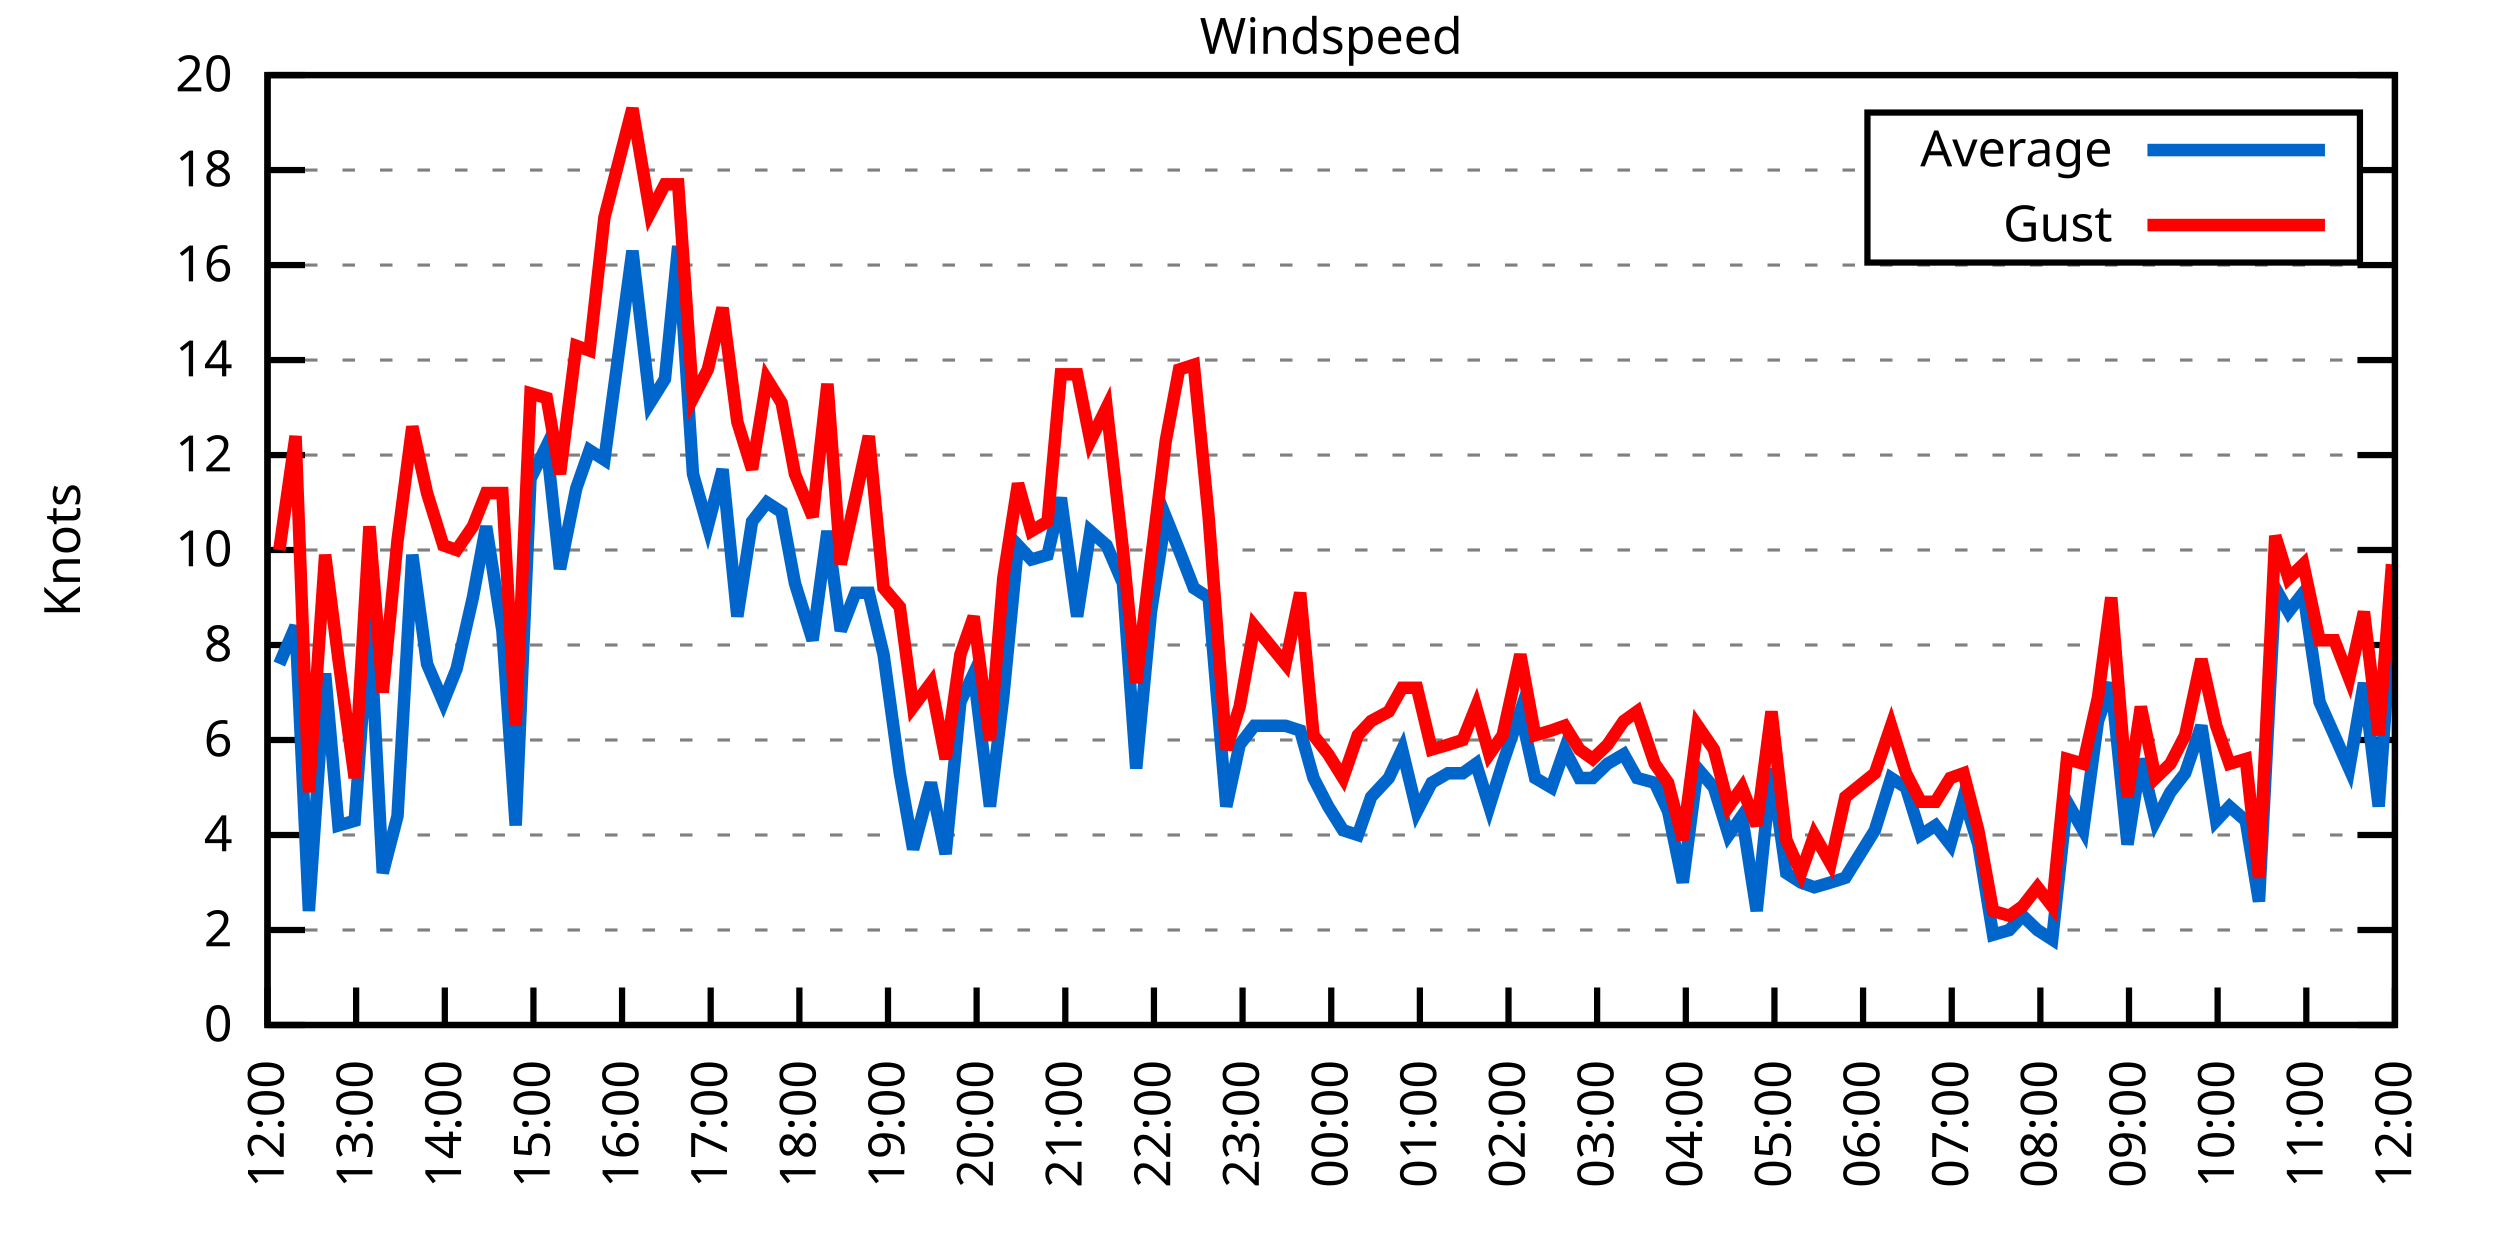
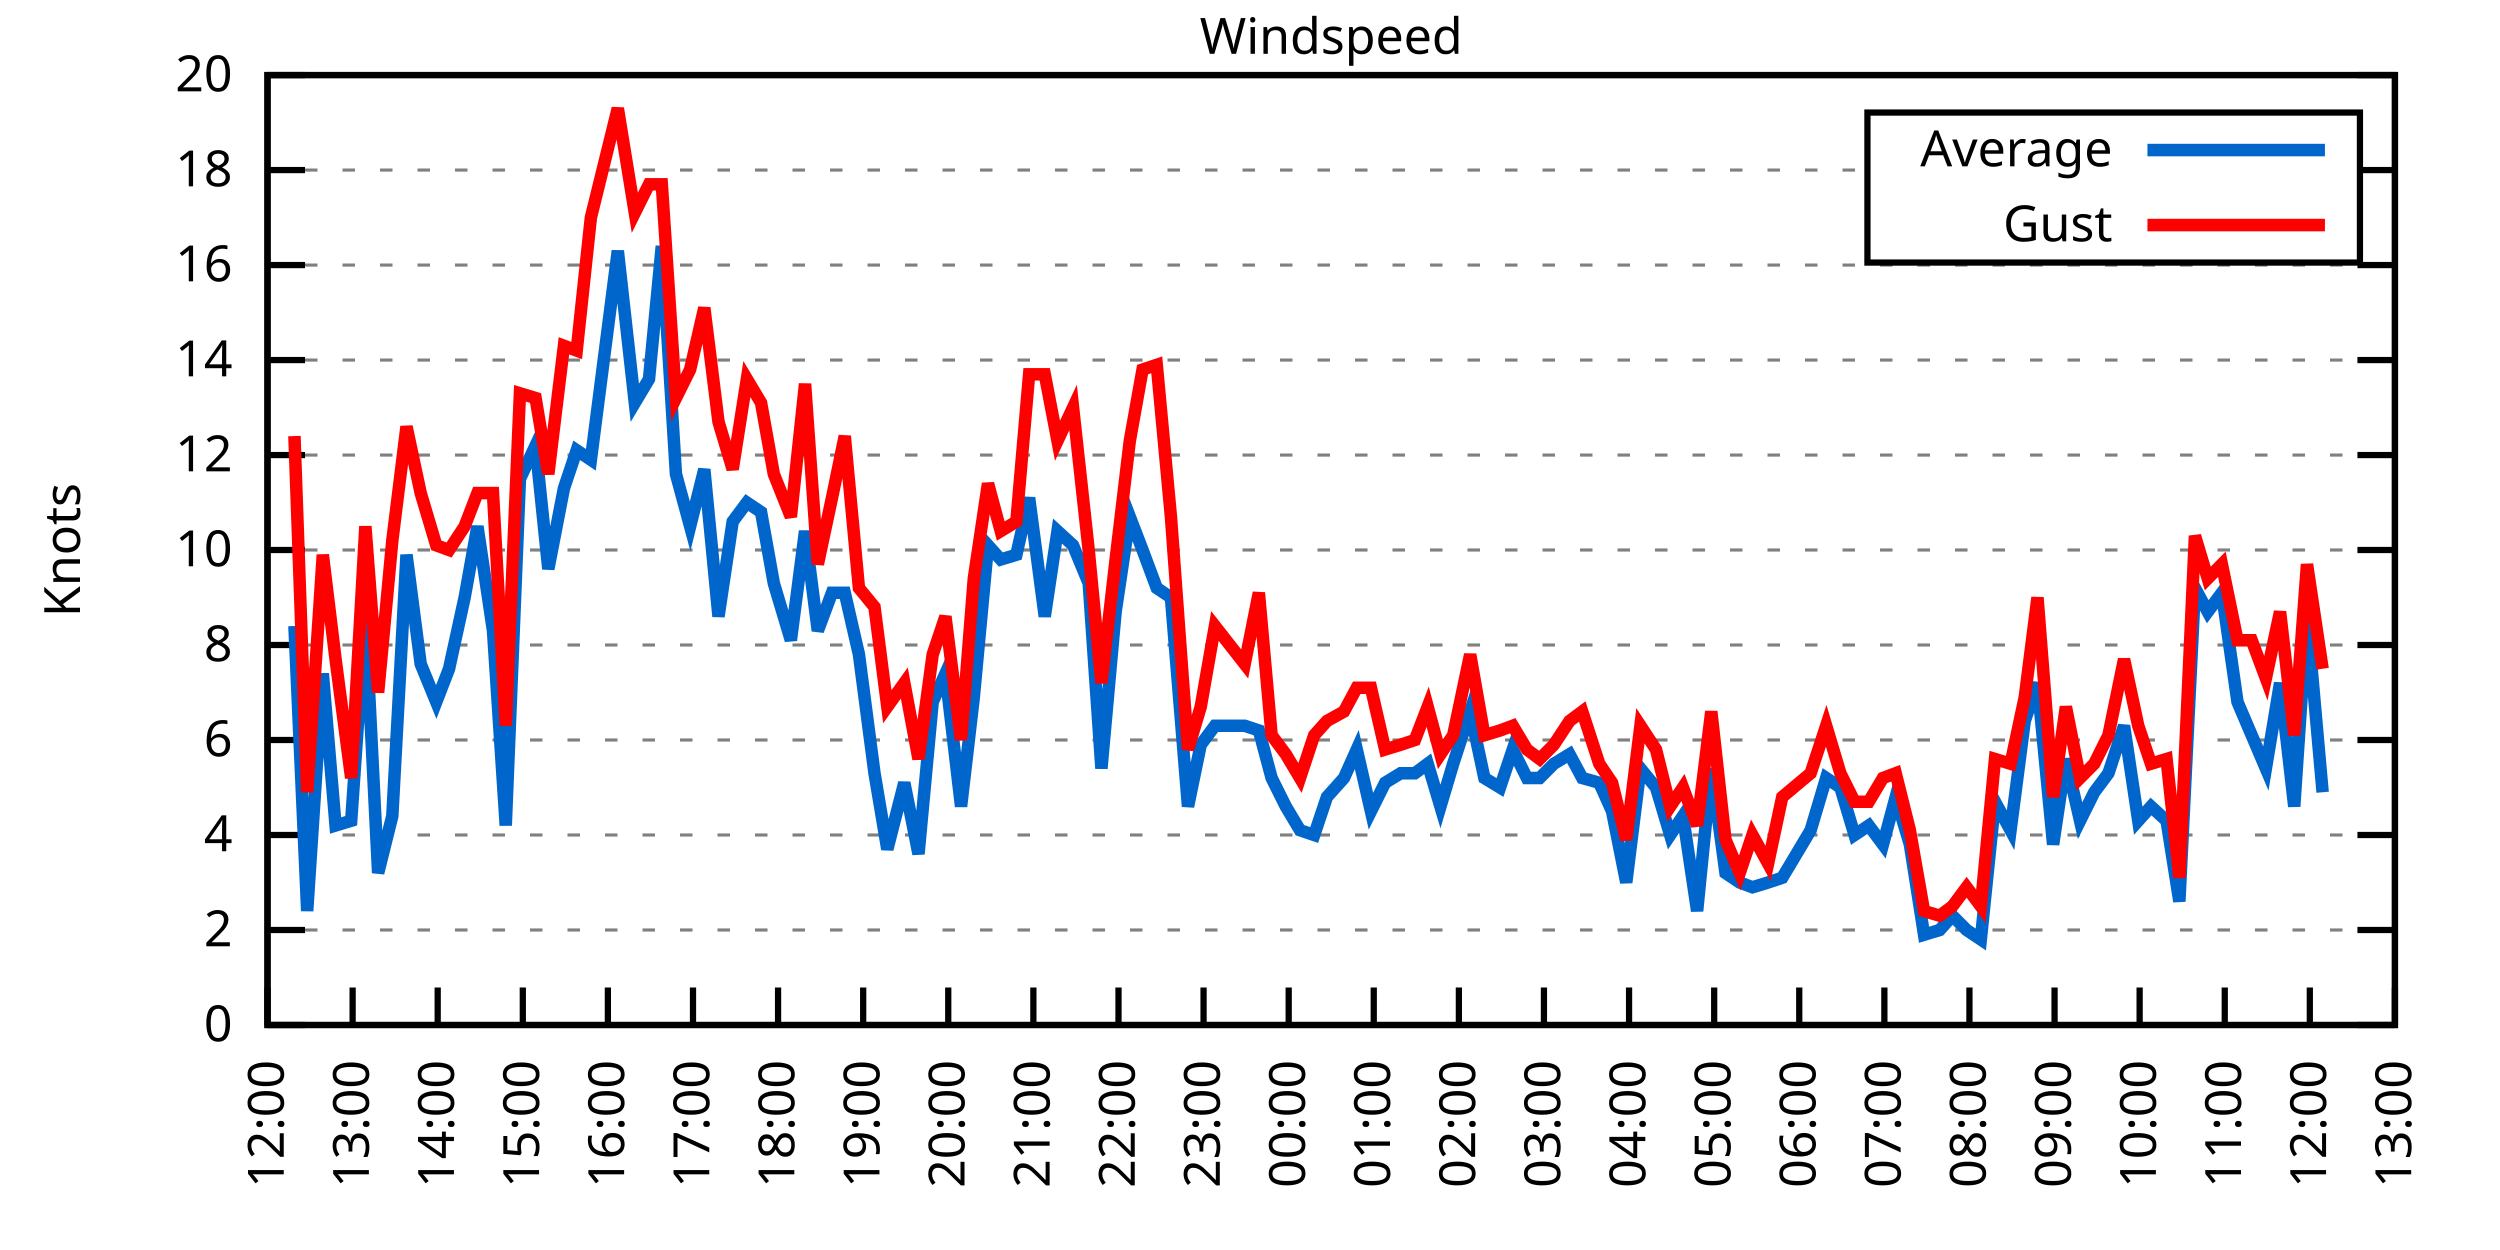
<svg xmlns="http://www.w3.org/2000/svg" xmlns:xlink="http://www.w3.org/1999/xlink" width="400" height="200" viewBox="0 0 400 200">
  <g id="gnuplot_canvas">
    <rect x="0" y="0" width="400" height="200" fill="none" />
    <defs>
      <circle id="gpDot" r="0.5" stroke-width="0.5" stroke="currentColor" />
      <path id="gpPt0" stroke-width="0.333" stroke="currentColor" d="M-1,0 h2 M0,-1 v2" />
      <path id="gpPt1" stroke-width="0.333" stroke="currentColor" d="M-1,-1 L1,1 M1,-1 L-1,1" />
      <path id="gpPt2" stroke-width="0.333" stroke="currentColor" d="M-1,0 L1,0 M0,-1 L0,1 M-1,-1 L1,1 M-1,1 L1,-1" />
      <rect id="gpPt3" stroke-width="0.333" stroke="currentColor" x="-1" y="-1" width="2" height="2" />
      <rect id="gpPt4" stroke-width="0.333" stroke="currentColor" fill="currentColor" x="-1" y="-1" width="2" height="2" />
      <circle id="gpPt5" stroke-width="0.333" stroke="currentColor" cx="0" cy="0" r="1" />
      <use xlink:href="#gpPt5" id="gpPt6" fill="currentColor" stroke="none" />
      <path id="gpPt7" stroke-width="0.333" stroke="currentColor" d="M0,-1.33 L-1.33,0.67 L1.33,0.67 z" />
      <use xlink:href="#gpPt7" id="gpPt8" fill="currentColor" stroke="none" />
      <use xlink:href="#gpPt7" id="gpPt9" stroke="currentColor" transform="rotate(180)" />
      <use xlink:href="#gpPt9" id="gpPt10" fill="currentColor" stroke="none" />
      <use xlink:href="#gpPt3" id="gpPt11" stroke="currentColor" transform="rotate(45)" />
      <use xlink:href="#gpPt11" id="gpPt12" fill="currentColor" stroke="none" />
      <path id="gpPt13" stroke-width="0.333" stroke="currentColor" d="M0,1.330 L1.265,0.411 L0.782,-1.067 L-0.782,-1.076 L-1.265,0.411 z" />
      <use xlink:href="#gpPt13" id="gpPt14" fill="currentColor" stroke="none" />
      <filter id="textbox" filterUnits="objectBoundingBox" x="0" y="0" height="1" width="1">
        <feFlood flood-color="white" flood-opacity="1" result="bgnd" />
        <feComposite in="SourceGraphic" in2="bgnd" operator="atop" />
      </filter>
      <filter id="greybox" filterUnits="objectBoundingBox" x="0" y="0" height="1" width="1">
        <feFlood flood-color="lightgrey" flood-opacity="1" result="grey" />
        <feComposite in="SourceGraphic" in2="grey" operator="atop" />
      </filter>
    </defs>
    <g fill="none" color="white" stroke="currentColor" stroke-width="1.00" stroke-linecap="butt" stroke-linejoin="miter">
</g>
    <g fill="none" color="black" stroke="currentColor" stroke-width="1.00" stroke-linecap="butt" stroke-linejoin="miter">
      <g stroke="none" shape-rendering="crispEdges">
        <polygon fill="rgb(255, 255, 255)" points="42.80,164.00 383.18,164.00 383.18,12.02 42.80,12.02 " />
      </g>
    </g>
    <g fill="none" color="black" stroke="currentColor" stroke-width="1.00" stroke-linecap="butt" stroke-linejoin="miter">
</g>
    <g fill="none" color="black" stroke="black" stroke-width="0.50" stroke-linecap="butt" stroke-linejoin="miter">
</g>
    <g fill="none" color="gray" stroke="currentColor" stroke-width="0.50" stroke-linecap="butt" stroke-linejoin="miter">
      <path stroke="gray" stroke-dasharray="2,4" class="gridline" d="M42.80,164.00 L383.19,164.00  " />
    </g>
    <g fill="none" color="gray" stroke="gray" stroke-width="1.00" stroke-linecap="butt" stroke-linejoin="miter">
</g>
    <g fill="none" color="black" stroke="currentColor" stroke-width="1.00" stroke-linecap="butt" stroke-linejoin="miter">
      <path stroke="black" d="M42.80,164.00 L48.80,164.00 M383.19,164.00 L377.19,164.00  " />
      <g transform="translate(37.20,166.60)" stroke="none" fill="black" font-family="Sans" font-size="8.00" text-anchor="end">
        <text>
          <tspan font-family="Sans"> 0</tspan>
        </text>
      </g>
    </g>
    <g fill="none" color="black" stroke="currentColor" stroke-width="1.00" stroke-linecap="butt" stroke-linejoin="miter">
</g>
    <g fill="none" color="black" stroke="black" stroke-width="0.50" stroke-linecap="butt" stroke-linejoin="miter">
</g>
    <g fill="none" color="gray" stroke="currentColor" stroke-width="0.50" stroke-linecap="butt" stroke-linejoin="miter">
      <path stroke="gray" stroke-dasharray="2,4" class="gridline" d="M42.80,148.80 L383.19,148.80  " />
    </g>
    <g fill="none" color="gray" stroke="gray" stroke-width="1.00" stroke-linecap="butt" stroke-linejoin="miter">
</g>
    <g fill="none" color="black" stroke="currentColor" stroke-width="1.00" stroke-linecap="butt" stroke-linejoin="miter">
      <path stroke="black" d="M42.80,148.80 L48.80,148.80 M383.19,148.80 L377.19,148.80  " />
      <g transform="translate(37.20,151.40)" stroke="none" fill="black" font-family="Sans" font-size="8.00" text-anchor="end">
        <text>
          <tspan font-family="Sans"> 2</tspan>
        </text>
      </g>
    </g>
    <g fill="none" color="black" stroke="currentColor" stroke-width="1.00" stroke-linecap="butt" stroke-linejoin="miter">
</g>
    <g fill="none" color="black" stroke="black" stroke-width="0.50" stroke-linecap="butt" stroke-linejoin="miter">
</g>
    <g fill="none" color="gray" stroke="currentColor" stroke-width="0.50" stroke-linecap="butt" stroke-linejoin="miter">
      <path stroke="gray" stroke-dasharray="2,4" class="gridline" d="M42.80,133.60 L383.19,133.60  " />
    </g>
    <g fill="none" color="gray" stroke="gray" stroke-width="1.00" stroke-linecap="butt" stroke-linejoin="miter">
</g>
    <g fill="none" color="black" stroke="currentColor" stroke-width="1.00" stroke-linecap="butt" stroke-linejoin="miter">
      <path stroke="black" d="M42.80,133.60 L48.80,133.60 M383.19,133.60 L377.19,133.60  " />
      <g transform="translate(37.20,136.20)" stroke="none" fill="black" font-family="Sans" font-size="8.00" text-anchor="end">
        <text>
          <tspan font-family="Sans"> 4</tspan>
        </text>
      </g>
    </g>
    <g fill="none" color="black" stroke="currentColor" stroke-width="1.00" stroke-linecap="butt" stroke-linejoin="miter">
</g>
    <g fill="none" color="black" stroke="black" stroke-width="0.50" stroke-linecap="butt" stroke-linejoin="miter">
</g>
    <g fill="none" color="gray" stroke="currentColor" stroke-width="0.50" stroke-linecap="butt" stroke-linejoin="miter">
      <path stroke="gray" stroke-dasharray="2,4" class="gridline" d="M42.80,118.40 L383.19,118.40  " />
    </g>
    <g fill="none" color="gray" stroke="gray" stroke-width="1.00" stroke-linecap="butt" stroke-linejoin="miter">
</g>
    <g fill="none" color="black" stroke="currentColor" stroke-width="1.00" stroke-linecap="butt" stroke-linejoin="miter">
      <path stroke="black" d="M42.80,118.40 L48.80,118.40 M383.19,118.40 L377.19,118.40  " />
      <g transform="translate(37.20,121.00)" stroke="none" fill="black" font-family="Sans" font-size="8.00" text-anchor="end">
        <text>
          <tspan font-family="Sans"> 6</tspan>
        </text>
      </g>
    </g>
    <g fill="none" color="black" stroke="currentColor" stroke-width="1.00" stroke-linecap="butt" stroke-linejoin="miter">
</g>
    <g fill="none" color="black" stroke="black" stroke-width="0.50" stroke-linecap="butt" stroke-linejoin="miter">
</g>
    <g fill="none" color="gray" stroke="currentColor" stroke-width="0.50" stroke-linecap="butt" stroke-linejoin="miter">
      <path stroke="gray" stroke-dasharray="2,4" class="gridline" d="M42.80,103.20 L383.19,103.20  " />
    </g>
    <g fill="none" color="gray" stroke="gray" stroke-width="1.00" stroke-linecap="butt" stroke-linejoin="miter">
</g>
    <g fill="none" color="black" stroke="currentColor" stroke-width="1.00" stroke-linecap="butt" stroke-linejoin="miter">
      <path stroke="black" d="M42.80,103.20 L48.80,103.20 M383.19,103.20 L377.19,103.20  " />
      <g transform="translate(37.20,105.80)" stroke="none" fill="black" font-family="Sans" font-size="8.00" text-anchor="end">
        <text>
          <tspan font-family="Sans"> 8</tspan>
        </text>
      </g>
    </g>
    <g fill="none" color="black" stroke="currentColor" stroke-width="1.00" stroke-linecap="butt" stroke-linejoin="miter">
</g>
    <g fill="none" color="black" stroke="black" stroke-width="0.50" stroke-linecap="butt" stroke-linejoin="miter">
</g>
    <g fill="none" color="gray" stroke="currentColor" stroke-width="0.50" stroke-linecap="butt" stroke-linejoin="miter">
      <path stroke="gray" stroke-dasharray="2,4" class="gridline" d="M42.80,88.00 L383.19,88.00  " />
    </g>
    <g fill="none" color="gray" stroke="gray" stroke-width="1.00" stroke-linecap="butt" stroke-linejoin="miter">
</g>
    <g fill="none" color="black" stroke="currentColor" stroke-width="1.00" stroke-linecap="butt" stroke-linejoin="miter">
      <path stroke="black" d="M42.80,88.00 L48.80,88.00 M383.19,88.00 L377.19,88.00  " />
      <g transform="translate(37.20,90.60)" stroke="none" fill="black" font-family="Sans" font-size="8.00" text-anchor="end">
        <text>
          <tspan font-family="Sans"> 10</tspan>
        </text>
      </g>
    </g>
    <g fill="none" color="black" stroke="currentColor" stroke-width="1.00" stroke-linecap="butt" stroke-linejoin="miter">
</g>
    <g fill="none" color="black" stroke="black" stroke-width="0.50" stroke-linecap="butt" stroke-linejoin="miter">
</g>
    <g fill="none" color="gray" stroke="currentColor" stroke-width="0.50" stroke-linecap="butt" stroke-linejoin="miter">
      <path stroke="gray" stroke-dasharray="2,4" class="gridline" d="M42.80,72.81 L383.19,72.81  " />
    </g>
    <g fill="none" color="gray" stroke="gray" stroke-width="1.00" stroke-linecap="butt" stroke-linejoin="miter">
</g>
    <g fill="none" color="black" stroke="currentColor" stroke-width="1.00" stroke-linecap="butt" stroke-linejoin="miter">
      <path stroke="black" d="M42.80,72.81 L48.80,72.81 M383.19,72.81 L377.19,72.81  " />
      <g transform="translate(37.20,75.41)" stroke="none" fill="black" font-family="Sans" font-size="8.00" text-anchor="end">
        <text>
          <tspan font-family="Sans"> 12</tspan>
        </text>
      </g>
    </g>
    <g fill="none" color="black" stroke="currentColor" stroke-width="1.00" stroke-linecap="butt" stroke-linejoin="miter">
</g>
    <g fill="none" color="black" stroke="black" stroke-width="0.50" stroke-linecap="butt" stroke-linejoin="miter">
</g>
    <g fill="none" color="gray" stroke="currentColor" stroke-width="0.50" stroke-linecap="butt" stroke-linejoin="miter">
      <path stroke="gray" stroke-dasharray="2,4" class="gridline" d="M42.80,57.61 L383.19,57.61  " />
    </g>
    <g fill="none" color="gray" stroke="gray" stroke-width="1.00" stroke-linecap="butt" stroke-linejoin="miter">
</g>
    <g fill="none" color="black" stroke="currentColor" stroke-width="1.00" stroke-linecap="butt" stroke-linejoin="miter">
      <path stroke="black" d="M42.80,57.61 L48.80,57.61 M383.19,57.61 L377.19,57.61  " />
      <g transform="translate(37.20,60.21)" stroke="none" fill="black" font-family="Sans" font-size="8.00" text-anchor="end">
        <text>
          <tspan font-family="Sans"> 14</tspan>
        </text>
      </g>
    </g>
    <g fill="none" color="black" stroke="currentColor" stroke-width="1.00" stroke-linecap="butt" stroke-linejoin="miter">
</g>
    <g fill="none" color="black" stroke="black" stroke-width="0.50" stroke-linecap="butt" stroke-linejoin="miter">
</g>
    <g fill="none" color="gray" stroke="currentColor" stroke-width="0.50" stroke-linecap="butt" stroke-linejoin="miter">
      <path stroke="gray" stroke-dasharray="2,4" class="gridline" d="M42.80,42.41 L383.19,42.41  " />
    </g>
    <g fill="none" color="gray" stroke="gray" stroke-width="1.00" stroke-linecap="butt" stroke-linejoin="miter">
</g>
    <g fill="none" color="black" stroke="currentColor" stroke-width="1.00" stroke-linecap="butt" stroke-linejoin="miter">
      <path stroke="black" d="M42.80,42.41 L48.80,42.41 M383.19,42.41 L377.19,42.41  " />
      <g transform="translate(37.20,45.01)" stroke="none" fill="black" font-family="Sans" font-size="8.00" text-anchor="end">
        <text>
          <tspan font-family="Sans"> 16</tspan>
        </text>
      </g>
    </g>
    <g fill="none" color="black" stroke="currentColor" stroke-width="1.00" stroke-linecap="butt" stroke-linejoin="miter">
</g>
    <g fill="none" color="black" stroke="black" stroke-width="0.50" stroke-linecap="butt" stroke-linejoin="miter">
</g>
    <g fill="none" color="gray" stroke="currentColor" stroke-width="0.50" stroke-linecap="butt" stroke-linejoin="miter">
      <path stroke="gray" stroke-dasharray="2,4" class="gridline" d="M42.80,27.21 L298.79,27.21 M377.59,27.21 L383.19,27.21  " />
    </g>
    <g fill="none" color="gray" stroke="gray" stroke-width="1.00" stroke-linecap="butt" stroke-linejoin="miter">
</g>
    <g fill="none" color="black" stroke="currentColor" stroke-width="1.00" stroke-linecap="butt" stroke-linejoin="miter">
      <path stroke="black" d="M42.80,27.21 L48.80,27.21 M383.19,27.21 L377.19,27.21  " />
      <g transform="translate(37.20,29.81)" stroke="none" fill="black" font-family="Sans" font-size="8.00" text-anchor="end">
        <text>
          <tspan font-family="Sans"> 18</tspan>
        </text>
      </g>
    </g>
    <g fill="none" color="black" stroke="currentColor" stroke-width="1.00" stroke-linecap="butt" stroke-linejoin="miter">
</g>
    <g fill="none" color="black" stroke="black" stroke-width="0.50" stroke-linecap="butt" stroke-linejoin="miter">
</g>
    <g fill="none" color="gray" stroke="currentColor" stroke-width="0.50" stroke-linecap="butt" stroke-linejoin="miter">
      <path stroke="gray" stroke-dasharray="2,4" class="gridline" d="M42.80,12.01 L383.19,12.01  " />
    </g>
    <g fill="none" color="gray" stroke="gray" stroke-width="1.00" stroke-linecap="butt" stroke-linejoin="miter">
</g>
    <g fill="none" color="black" stroke="currentColor" stroke-width="1.00" stroke-linecap="butt" stroke-linejoin="miter">
      <path stroke="black" d="M42.80,12.01 L48.80,12.01 M383.19,12.01 L377.19,12.01  " />
      <g transform="translate(37.20,14.61)" stroke="none" fill="black" font-family="Sans" font-size="8.00" text-anchor="end">
        <text>
          <tspan font-family="Sans"> 20</tspan>
        </text>
      </g>
    </g>
    <g fill="none" color="black" stroke="currentColor" stroke-width="1.00" stroke-linecap="butt" stroke-linejoin="miter">
      <path stroke="black" d="M42.80,164.00 L42.80,158.00  " />
      <g transform="translate(45.40,169.60) rotate(270.00)" stroke="none" fill="black" font-family="Sans" font-size="8.00" text-anchor="end">
        <text>
          <tspan font-family="Sans">12:00</tspan>
        </text>
      </g>
    </g>
    <g fill="none" color="black" stroke="currentColor" stroke-width="1.00" stroke-linecap="butt" stroke-linejoin="miter">
-       <path stroke="black" d="M56.98,164.00 L56.98,158.00  " />
-       <g transform="translate(59.58,169.60) rotate(270.00)" stroke="none" fill="black" font-family="Sans" font-size="8.00" text-anchor="end">
+       <path stroke="black" d="M56.42,164.00 L56.42,158.00  " />
+       <g transform="translate(59.02,169.60) rotate(270.00)" stroke="none" fill="black" font-family="Sans" font-size="8.00" text-anchor="end">
        <text>
          <tspan font-family="Sans">13:00</tspan>
        </text>
      </g>
    </g>
    <g fill="none" color="black" stroke="currentColor" stroke-width="1.00" stroke-linecap="butt" stroke-linejoin="miter">
-       <path stroke="black" d="M71.17,164.00 L71.17,158.00  " />
-       <g transform="translate(73.77,169.60) rotate(270.00)" stroke="none" fill="black" font-family="Sans" font-size="8.00" text-anchor="end">
+       <path stroke="black" d="M70.03,164.00 L70.03,158.00  " />
+       <g transform="translate(72.63,169.60) rotate(270.00)" stroke="none" fill="black" font-family="Sans" font-size="8.00" text-anchor="end">
        <text>
          <tspan font-family="Sans">14:00</tspan>
        </text>
      </g>
    </g>
    <g fill="none" color="black" stroke="currentColor" stroke-width="1.00" stroke-linecap="butt" stroke-linejoin="miter">
-       <path stroke="black" d="M85.35,164.00 L85.35,158.00  " />
-       <g transform="translate(87.95,169.60) rotate(270.00)" stroke="none" fill="black" font-family="Sans" font-size="8.00" text-anchor="end">
+       <path stroke="black" d="M83.65,164.00 L83.65,158.00  " />
+       <g transform="translate(86.25,169.60) rotate(270.00)" stroke="none" fill="black" font-family="Sans" font-size="8.00" text-anchor="end">
        <text>
          <tspan font-family="Sans">15:00</tspan>
        </text>
      </g>
    </g>
    <g fill="none" color="black" stroke="currentColor" stroke-width="1.00" stroke-linecap="butt" stroke-linejoin="miter">
-       <path stroke="black" d="M99.53,164.00 L99.53,158.00  " />
-       <g transform="translate(102.13,169.60) rotate(270.00)" stroke="none" fill="black" font-family="Sans" font-size="8.00" text-anchor="end">
+       <path stroke="black" d="M97.26,164.00 L97.26,158.00  " />
+       <g transform="translate(99.86,169.60) rotate(270.00)" stroke="none" fill="black" font-family="Sans" font-size="8.00" text-anchor="end">
        <text>
          <tspan font-family="Sans">16:00</tspan>
        </text>
      </g>
    </g>
    <g fill="none" color="black" stroke="currentColor" stroke-width="1.00" stroke-linecap="butt" stroke-linejoin="miter">
-       <path stroke="black" d="M113.71,164.00 L113.71,158.00  " />
-       <g transform="translate(116.31,169.60) rotate(270.00)" stroke="none" fill="black" font-family="Sans" font-size="8.00" text-anchor="end">
+       <path stroke="black" d="M110.88,164.00 L110.88,158.00  " />
+       <g transform="translate(113.48,169.60) rotate(270.00)" stroke="none" fill="black" font-family="Sans" font-size="8.00" text-anchor="end">
        <text>
          <tspan font-family="Sans">17:00</tspan>
        </text>
      </g>
    </g>
    <g fill="none" color="black" stroke="currentColor" stroke-width="1.00" stroke-linecap="butt" stroke-linejoin="miter">
-       <path stroke="black" d="M127.90,164.00 L127.90,158.00  " />
-       <g transform="translate(130.50,169.60) rotate(270.00)" stroke="none" fill="black" font-family="Sans" font-size="8.00" text-anchor="end">
+       <path stroke="black" d="M124.49,164.00 L124.49,158.00  " />
+       <g transform="translate(127.09,169.60) rotate(270.00)" stroke="none" fill="black" font-family="Sans" font-size="8.00" text-anchor="end">
        <text>
          <tspan font-family="Sans">18:00</tspan>
        </text>
      </g>
    </g>
    <g fill="none" color="black" stroke="currentColor" stroke-width="1.00" stroke-linecap="butt" stroke-linejoin="miter">
-       <path stroke="black" d="M142.08,164.00 L142.08,158.00  " />
-       <g transform="translate(144.68,169.60) rotate(270.00)" stroke="none" fill="black" font-family="Sans" font-size="8.00" text-anchor="end">
+       <path stroke="black" d="M138.11,164.00 L138.11,158.00  " />
+       <g transform="translate(140.71,169.60) rotate(270.00)" stroke="none" fill="black" font-family="Sans" font-size="8.00" text-anchor="end">
        <text>
          <tspan font-family="Sans">19:00</tspan>
        </text>
      </g>
    </g>
    <g fill="none" color="black" stroke="currentColor" stroke-width="1.00" stroke-linecap="butt" stroke-linejoin="miter">
-       <path stroke="black" d="M156.26,164.00 L156.26,158.00  " />
-       <g transform="translate(158.86,169.60) rotate(270.00)" stroke="none" fill="black" font-family="Sans" font-size="8.00" text-anchor="end">
+       <path stroke="black" d="M151.72,164.00 L151.72,158.00  " />
+       <g transform="translate(154.32,169.60) rotate(270.00)" stroke="none" fill="black" font-family="Sans" font-size="8.00" text-anchor="end">
        <text>
          <tspan font-family="Sans">20:00</tspan>
        </text>
      </g>
    </g>
    <g fill="none" color="black" stroke="currentColor" stroke-width="1.00" stroke-linecap="butt" stroke-linejoin="miter">
-       <path stroke="black" d="M170.45,164.00 L170.45,158.00  " />
-       <g transform="translate(173.05,169.60) rotate(270.00)" stroke="none" fill="black" font-family="Sans" font-size="8.00" text-anchor="end">
+       <path stroke="black" d="M165.34,164.00 L165.34,158.00  " />
+       <g transform="translate(167.94,169.60) rotate(270.00)" stroke="none" fill="black" font-family="Sans" font-size="8.00" text-anchor="end">
        <text>
          <tspan font-family="Sans">21:00</tspan>
        </text>
      </g>
    </g>
    <g fill="none" color="black" stroke="currentColor" stroke-width="1.00" stroke-linecap="butt" stroke-linejoin="miter">
-       <path stroke="black" d="M184.63,164.00 L184.63,158.00  " />
-       <g transform="translate(187.23,169.60) rotate(270.00)" stroke="none" fill="black" font-family="Sans" font-size="8.00" text-anchor="end">
+       <path stroke="black" d="M178.96,164.00 L178.96,158.00  " />
+       <g transform="translate(181.56,169.60) rotate(270.00)" stroke="none" fill="black" font-family="Sans" font-size="8.00" text-anchor="end">
        <text>
          <tspan font-family="Sans">22:00</tspan>
        </text>
      </g>
    </g>
    <g fill="none" color="black" stroke="currentColor" stroke-width="1.00" stroke-linecap="butt" stroke-linejoin="miter">
-       <path stroke="black" d="M198.81,164.00 L198.81,158.00  " />
-       <g transform="translate(201.41,169.60) rotate(270.00)" stroke="none" fill="black" font-family="Sans" font-size="8.00" text-anchor="end">
+       <path stroke="black" d="M192.57,164.00 L192.57,158.00  " />
+       <g transform="translate(195.17,169.60) rotate(270.00)" stroke="none" fill="black" font-family="Sans" font-size="8.00" text-anchor="end">
        <text>
          <tspan font-family="Sans">23:00</tspan>
        </text>
      </g>
    </g>
    <g fill="none" color="black" stroke="currentColor" stroke-width="1.00" stroke-linecap="butt" stroke-linejoin="miter">
-       <path stroke="black" d="M213.00,164.00 L213.00,158.00  " />
-       <g transform="translate(215.60,169.60) rotate(270.00)" stroke="none" fill="black" font-family="Sans" font-size="8.00" text-anchor="end">
+       <path stroke="black" d="M206.19,164.00 L206.19,158.00  " />
+       <g transform="translate(208.79,169.60) rotate(270.00)" stroke="none" fill="black" font-family="Sans" font-size="8.00" text-anchor="end">
        <text>
          <tspan font-family="Sans">00:00</tspan>
        </text>
      </g>
    </g>
    <g fill="none" color="black" stroke="currentColor" stroke-width="1.00" stroke-linecap="butt" stroke-linejoin="miter">
-       <path stroke="black" d="M227.18,164.00 L227.18,158.00  " />
-       <g transform="translate(229.78,169.60) rotate(270.00)" stroke="none" fill="black" font-family="Sans" font-size="8.00" text-anchor="end">
+       <path stroke="black" d="M219.80,164.00 L219.80,158.00  " />
+       <g transform="translate(222.40,169.60) rotate(270.00)" stroke="none" fill="black" font-family="Sans" font-size="8.00" text-anchor="end">
        <text>
          <tspan font-family="Sans">01:00</tspan>
        </text>
      </g>
    </g>
    <g fill="none" color="black" stroke="currentColor" stroke-width="1.00" stroke-linecap="butt" stroke-linejoin="miter">
-       <path stroke="black" d="M241.36,164.00 L241.36,158.00  " />
-       <g transform="translate(243.96,169.60) rotate(270.00)" stroke="none" fill="black" font-family="Sans" font-size="8.00" text-anchor="end">
+       <path stroke="black" d="M233.42,164.00 L233.42,158.00  " />
+       <g transform="translate(236.02,169.60) rotate(270.00)" stroke="none" fill="black" font-family="Sans" font-size="8.00" text-anchor="end">
        <text>
          <tspan font-family="Sans">02:00</tspan>
        </text>
      </g>
    </g>
    <g fill="none" color="black" stroke="currentColor" stroke-width="1.00" stroke-linecap="butt" stroke-linejoin="miter">
-       <path stroke="black" d="M255.54,164.00 L255.54,158.00  " />
-       <g transform="translate(258.14,169.60) rotate(270.00)" stroke="none" fill="black" font-family="Sans" font-size="8.00" text-anchor="end">
+       <path stroke="black" d="M247.03,164.00 L247.03,158.00  " />
+       <g transform="translate(249.63,169.60) rotate(270.00)" stroke="none" fill="black" font-family="Sans" font-size="8.00" text-anchor="end">
        <text>
          <tspan font-family="Sans">03:00</tspan>
        </text>
      </g>
    </g>
    <g fill="none" color="black" stroke="currentColor" stroke-width="1.00" stroke-linecap="butt" stroke-linejoin="miter">
-       <path stroke="black" d="M269.73,164.00 L269.73,158.00  " />
-       <g transform="translate(272.33,169.60) rotate(270.00)" stroke="none" fill="black" font-family="Sans" font-size="8.00" text-anchor="end">
+       <path stroke="black" d="M260.65,164.00 L260.65,158.00  " />
+       <g transform="translate(263.25,169.60) rotate(270.00)" stroke="none" fill="black" font-family="Sans" font-size="8.00" text-anchor="end">
        <text>
          <tspan font-family="Sans">04:00</tspan>
        </text>
      </g>
    </g>
    <g fill="none" color="black" stroke="currentColor" stroke-width="1.00" stroke-linecap="butt" stroke-linejoin="miter">
-       <path stroke="black" d="M283.91,164.00 L283.91,158.00  " />
-       <g transform="translate(286.51,169.60) rotate(270.00)" stroke="none" fill="black" font-family="Sans" font-size="8.00" text-anchor="end">
+       <path stroke="black" d="M274.27,164.00 L274.27,158.00  " />
+       <g transform="translate(276.87,169.60) rotate(270.00)" stroke="none" fill="black" font-family="Sans" font-size="8.00" text-anchor="end">
        <text>
          <tspan font-family="Sans">05:00</tspan>
        </text>
      </g>
    </g>
    <g fill="none" color="black" stroke="currentColor" stroke-width="1.00" stroke-linecap="butt" stroke-linejoin="miter">
-       <path stroke="black" d="M298.09,164.00 L298.09,158.00  " />
-       <g transform="translate(300.69,169.60) rotate(270.00)" stroke="none" fill="black" font-family="Sans" font-size="8.00" text-anchor="end">
+       <path stroke="black" d="M287.88,164.00 L287.88,158.00  " />
+       <g transform="translate(290.48,169.60) rotate(270.00)" stroke="none" fill="black" font-family="Sans" font-size="8.00" text-anchor="end">
        <text>
          <tspan font-family="Sans">06:00</tspan>
        </text>
      </g>
    </g>
    <g fill="none" color="black" stroke="currentColor" stroke-width="1.00" stroke-linecap="butt" stroke-linejoin="miter">
-       <path stroke="black" d="M312.28,164.00 L312.28,158.00  " />
-       <g transform="translate(314.88,169.60) rotate(270.00)" stroke="none" fill="black" font-family="Sans" font-size="8.00" text-anchor="end">
+       <path stroke="black" d="M301.50,164.00 L301.50,158.00  " />
+       <g transform="translate(304.10,169.60) rotate(270.00)" stroke="none" fill="black" font-family="Sans" font-size="8.00" text-anchor="end">
        <text>
          <tspan font-family="Sans">07:00</tspan>
        </text>
      </g>
    </g>
    <g fill="none" color="black" stroke="currentColor" stroke-width="1.00" stroke-linecap="butt" stroke-linejoin="miter">
-       <path stroke="black" d="M326.46,164.00 L326.46,158.00  " />
-       <g transform="translate(329.06,169.60) rotate(270.00)" stroke="none" fill="black" font-family="Sans" font-size="8.00" text-anchor="end">
+       <path stroke="black" d="M315.11,164.00 L315.11,158.00  " />
+       <g transform="translate(317.71,169.60) rotate(270.00)" stroke="none" fill="black" font-family="Sans" font-size="8.00" text-anchor="end">
        <text>
          <tspan font-family="Sans">08:00</tspan>
        </text>
      </g>
    </g>
    <g fill="none" color="black" stroke="currentColor" stroke-width="1.00" stroke-linecap="butt" stroke-linejoin="miter">
-       <path stroke="black" d="M340.64,164.00 L340.64,158.00  " />
-       <g transform="translate(343.24,169.60) rotate(270.00)" stroke="none" fill="black" font-family="Sans" font-size="8.00" text-anchor="end">
+       <path stroke="black" d="M328.73,164.00 L328.73,158.00  " />
+       <g transform="translate(331.33,169.60) rotate(270.00)" stroke="none" fill="black" font-family="Sans" font-size="8.00" text-anchor="end">
        <text>
          <tspan font-family="Sans">09:00</tspan>
        </text>
      </g>
    </g>
    <g fill="none" color="black" stroke="currentColor" stroke-width="1.00" stroke-linecap="butt" stroke-linejoin="miter">
-       <path stroke="black" d="M354.82,164.00 L354.82,158.00  " />
-       <g transform="translate(357.42,169.60) rotate(270.00)" stroke="none" fill="black" font-family="Sans" font-size="8.00" text-anchor="end">
+       <path stroke="black" d="M342.34,164.00 L342.34,158.00  " />
+       <g transform="translate(344.94,169.60) rotate(270.00)" stroke="none" fill="black" font-family="Sans" font-size="8.00" text-anchor="end">
        <text>
          <tspan font-family="Sans">10:00</tspan>
        </text>
      </g>
    </g>
    <g fill="none" color="black" stroke="currentColor" stroke-width="1.00" stroke-linecap="butt" stroke-linejoin="miter">
-       <path stroke="black" d="M369.01,164.00 L369.01,158.00  " />
-       <g transform="translate(371.61,169.60) rotate(270.00)" stroke="none" fill="black" font-family="Sans" font-size="8.00" text-anchor="end">
+       <path stroke="black" d="M355.96,164.00 L355.96,158.00  " />
+       <g transform="translate(358.56,169.60) rotate(270.00)" stroke="none" fill="black" font-family="Sans" font-size="8.00" text-anchor="end">
        <text>
          <tspan font-family="Sans">11:00</tspan>
+         </text>
+       </g>
+     </g>
+     <g fill="none" color="black" stroke="currentColor" stroke-width="1.00" stroke-linecap="butt" stroke-linejoin="miter">
+       <path stroke="black" d="M369.57,164.00 L369.57,158.00  " />
+       <g transform="translate(372.17,169.60) rotate(270.00)" stroke="none" fill="black" font-family="Sans" font-size="8.00" text-anchor="end">
+         <text>
+           <tspan font-family="Sans">12:00</tspan>
        </text>
      </g>
    </g>
    <g fill="none" color="black" stroke="currentColor" stroke-width="1.00" stroke-linecap="butt" stroke-linejoin="miter">
      <path stroke="black" d="M383.19,164.00 L383.19,158.00  " />
      <g transform="translate(385.79,169.60) rotate(270.00)" stroke="none" fill="black" font-family="Sans" font-size="8.00" text-anchor="end">
        <text>
-           <tspan font-family="Sans">12:00</tspan>
+           <tspan font-family="Sans">13:00</tspan>
        </text>
      </g>
    </g>
    <g fill="none" color="black" stroke="currentColor" stroke-width="1.00" stroke-linecap="butt" stroke-linejoin="miter">
</g>
    <g fill="none" color="black" stroke="currentColor" stroke-width="1.00" stroke-linecap="butt" stroke-linejoin="miter">
      <path stroke="black" d="M42.80,12.01 L42.80,164.00 L383.19,164.00 L383.19,12.01 L42.80,12.01 Z  " />
    </g>
    <g fill="none" color="black" stroke="currentColor" stroke-width="1.00" stroke-linecap="butt" stroke-linejoin="miter">
</g>
    <g fill="none" color="black" stroke="currentColor" stroke-width="1.00" stroke-linecap="butt" stroke-linejoin="miter">
      <path stroke="black" d="M298.79,42.01 L298.79,18.01 L377.59,18.01 L377.59,42.01 L298.79,42.01 Z  " />
    </g>
    <g id="Windspeed_plot_1">
      <g fill="none" color="white" stroke="black" stroke-width="2.00" stroke-linecap="butt" stroke-linejoin="miter">
</g>
      <g fill="none" color="black" stroke="currentColor" stroke-width="2.00" stroke-linecap="butt" stroke-linejoin="miter">
        <g transform="translate(337.99,26.61)" stroke="none" fill="black" font-family="Sans" font-size="8.00" text-anchor="end">
          <text>
            <tspan font-family="Sans">Average</tspan>
          </text>
        </g>
      </g>
      <g fill="none" color="black" stroke="currentColor" stroke-width="2.00" stroke-linecap="butt" stroke-linejoin="miter">
-         <path stroke="rgb(  0, 102, 204)" d="M343.59,24.01 L371.99,24.01 M44.69,106.24 L47.29,100.16 L49.42,145.76 L52.02,107.76 L54.15,132.08 L56.75,131.32   L59.11,98.64 L61.24,139.68 L63.60,130.56 L65.97,88.76 L68.33,106.24 L70.93,112.32 L73.06,107.00 L75.66,95.60   L77.78,84.21 L80.38,100.92 L82.51,132.08 L84.88,76.61 L87.48,71.29 L89.60,91.04 L92.20,78.13 L94.33,72.05   L96.70,73.57 L101.19,40.13 L104.02,64.45 L106.39,60.65 L108.51,39.37 L110.88,75.85 L113.24,84.21 L115.61,75.09   L117.97,98.64 L120.33,83.45 L122.70,80.41 L125.06,81.93 L127.19,93.32 L130.02,102.44 L132.39,84.97 L134.52,100.92   L136.88,94.84 L139.01,94.84 L141.37,104.72 L143.97,123.72 L146.10,135.88 L148.94,125.24 L151.30,136.64 L153.66,112.32   L155.79,107.76 L158.39,129.04 L160.52,111.56 L162.88,87.25 L165.01,89.52 L167.61,88.76 L169.74,79.65 L172.34,98.64   L174.46,84.97 L177.06,87.25 L179.67,93.32 L181.79,122.96 L184.16,97.88 L186.52,82.69 L188.65,88.00 L191.01,94.08   L193.38,95.60 L196.21,129.04 L198.34,119.16 L200.70,116.12 L205.67,116.12 L208.03,116.88 L210.16,124.48 L212.52,129.04   L214.89,132.84 L217.25,133.60 L219.38,127.52 L222.21,124.48 L224.34,119.92 L226.71,129.80 L229.07,125.24 L231.67,123.72   L234.03,123.72 L236.16,122.20 L238.29,129.04 L240.42,122.20 L243.25,113.84 L245.62,124.48 L248.22,126.00 L250.34,119.92   L252.71,124.48 L254.83,124.48 L257.20,122.20 L259.80,120.68 L261.93,124.48 L264.76,125.24 L266.89,129.80 L269.25,141.20   L271.62,122.96 L274.22,126.00 L276.58,133.60 L278.71,130.56 L281.07,145.76 L283.44,122.96 L285.80,139.68 L288.16,141.20   L290.29,141.96 L292.89,141.20 L295.26,140.44 L299.98,132.84 L302.58,124.48 L304.95,126.00 L307.31,133.60 L309.68,132.08   L312.04,135.12 L314.17,127.52 L316.53,135.12 L318.89,149.56 L321.49,148.80 L323.62,146.52 L325.99,148.80 L328.35,150.32   L330.71,128.28 L333.31,132.84 L335.68,115.36 L337.80,109.28 L340.40,135.12 L342.53,121.44 L344.90,131.32 L347.26,126.76   L349.62,123.72 L352.22,116.12 L354.59,131.32 L356.72,129.04 L359.32,131.32 L361.44,144.24 L364.04,94.08 L366.17,97.88   L368.53,94.84 L371.13,112.32 L373.50,117.64 L375.86,122.96 L378.23,109.28 L380.59,129.04 L382.72,98.64  " />
+         <path stroke="rgb(  0, 102, 204)" d="M343.59,24.01 L371.99,24.01 M47.11,100.16 L49.15,145.76 L51.65,107.76 L53.69,132.08 L56.19,131.32 L58.46,98.64   L60.50,139.68 L62.77,130.56 L65.04,88.76 L67.31,106.24 L69.80,112.32 L71.85,107.00 L74.34,95.60 L76.39,84.21   L78.88,100.92 L80.92,132.08 L83.19,76.61 L85.69,71.29 L87.73,91.04 L90.23,78.13 L92.27,72.05 L94.54,73.57   L98.85,40.13 L101.57,64.45 L103.84,60.65 L105.89,39.37 L108.15,75.85 L110.42,84.21 L112.69,75.09 L114.96,98.64   L117.23,83.45 L119.50,80.41 L121.77,81.93 L123.81,93.32 L126.54,102.44 L128.81,84.97 L130.85,100.92 L133.12,94.84   L135.16,94.84 L137.43,104.72 L139.92,123.72 L141.97,135.88 L144.69,125.24 L146.96,136.64 L149.23,112.32 L151.27,107.76   L153.77,129.04 L155.81,111.56 L158.08,87.25 L160.12,89.52 L162.62,88.76 L164.66,79.65 L167.16,98.64 L169.20,84.97   L171.69,87.25 L174.19,93.32 L176.23,122.96 L178.50,97.88 L180.77,82.69 L182.81,88.00 L185.08,94.08 L187.35,95.60   L190.08,129.04 L192.12,119.16 L194.39,116.12 L199.15,116.12 L201.42,116.88 L203.46,124.48 L205.73,129.04 L208.00,132.84   L210.27,133.60 L212.31,127.52 L215.04,124.48 L217.08,119.92 L219.35,129.80 L221.62,125.24 L224.11,123.72 L226.38,123.72   L228.43,122.20 L230.47,129.04 L232.51,122.20 L235.23,113.84 L237.50,124.48 L240.00,126.00 L242.04,119.92 L244.31,124.48   L246.35,124.48 L248.62,122.20 L251.12,120.68 L253.16,124.48 L255.88,125.24 L257.93,129.80 L260.20,141.20 L262.47,122.96   L264.96,126.00 L267.23,133.60 L269.27,130.56 L271.54,145.76 L273.81,122.96 L276.08,139.68 L278.35,141.20 L280.39,141.96   L282.89,141.20 L285.16,140.44 L289.70,132.84 L292.19,124.48 L294.46,126.00 L296.73,133.60 L299.00,132.08 L301.27,135.12   L303.31,127.52 L305.58,135.12 L307.85,149.56 L310.35,148.80 L312.39,146.52 L314.66,148.80 L316.93,150.32 L319.20,128.28   L321.69,132.84 L323.96,115.36 L326.00,109.28 L328.50,135.12 L330.54,121.44 L332.81,131.32 L335.08,126.76 L337.35,123.72   L339.85,116.12 L342.12,131.32 L344.16,129.04 L346.65,131.32 L348.70,144.24 L351.19,94.08 L353.24,97.88 L355.50,94.84   L358.00,112.32 L360.27,117.64 L362.54,122.96 L364.81,109.28 L367.08,129.04 L369.12,98.64 L371.62,126.76  " />
      </g>
    </g>
    <g id="Windspeed_plot_2">
      <g fill="none" color="black" stroke="currentColor" stroke-width="2.00" stroke-linecap="butt" stroke-linejoin="miter">
        <g transform="translate(337.99,38.61)" stroke="none" fill="black" font-family="Sans" font-size="8.00" text-anchor="end">
          <text>
            <tspan font-family="Sans">Gust</tspan>
          </text>
        </g>
      </g>
      <g fill="none" color="black" stroke="currentColor" stroke-width="2.00" stroke-linecap="butt" stroke-linejoin="miter">
-         <path stroke="rgb(255,   0,   0)" d="M343.59,36.01 L371.99,36.01 M44.69,88.00 L47.29,69.77 L49.42,126.76 L52.02,88.76 L54.15,105.48 L56.75,124.48   L59.11,84.21 L61.24,110.80 L63.60,86.49 L65.97,68.25 L68.33,78.89 L70.93,87.25 L73.06,88.00 L75.66,84.21   L77.78,78.89 L80.38,78.89 L82.51,116.12 L84.88,62.93 L87.48,63.69 L89.60,75.85 L92.20,55.33 L94.33,56.09   L96.70,34.81 L101.19,17.33 L104.02,34.05 L106.39,29.49 L108.51,29.49 L110.88,63.69 L113.24,59.13 L115.61,49.25   L117.97,67.49 L120.33,75.09 L122.70,60.65 L125.06,64.45 L127.19,75.85 L130.02,82.69 L132.39,61.41 L134.52,90.28   L136.88,79.65 L139.01,69.77 L141.37,94.08 L143.97,97.12 L146.10,113.08 L148.94,109.28 L151.30,121.44 L153.66,104.72   L155.79,98.64 L158.39,118.40 L160.52,92.56 L162.88,77.37 L165.01,84.97 L167.61,83.45 L169.74,59.89 L172.34,59.89   L174.46,70.53 L177.06,65.21 L179.67,88.00 L181.79,109.28 L184.16,89.52 L186.52,70.53 L188.65,59.13 L191.01,58.37   L193.38,82.69 L196.21,119.92 L198.34,113.08 L200.70,100.16 L205.67,106.24 L208.03,94.84 L210.16,117.64 L212.52,120.68   L214.89,124.48 L217.25,117.64 L219.38,115.36 L222.21,113.84 L224.34,110.04 L226.71,110.04 L229.07,119.92 L231.67,119.16   L234.03,118.40 L236.16,113.08 L238.29,120.68 L240.42,117.64 L243.25,104.72 L245.62,117.64 L248.22,116.88 L250.34,116.12   L252.71,119.92 L254.83,121.44 L257.20,119.16 L259.80,115.36 L261.93,113.84 L264.76,122.20 L266.89,125.24 L269.25,134.36   L271.62,116.12 L274.22,119.92 L276.58,129.04 L278.71,126.00 L281.07,132.08 L283.44,113.84 L285.80,134.36 L288.16,139.68   L290.29,133.60 L292.89,138.16 L295.26,127.52 L299.98,123.72 L302.58,116.12 L304.95,123.72 L307.31,128.28 L309.68,128.28   L312.04,124.48 L314.17,123.72 L316.53,132.84 L318.89,145.76 L321.49,146.52 L323.62,145.00 L325.99,141.96 L328.35,145.00   L330.71,121.44 L333.31,122.20 L335.68,111.56 L337.80,95.60 L340.40,127.52 L342.53,113.08 L344.90,124.48 L347.26,122.20   L349.62,117.64 L352.22,105.48 L354.59,116.12 L356.72,122.20 L359.32,121.44 L361.44,140.44 L364.04,85.73 L366.17,92.56   L368.53,90.28 L371.13,102.44 L373.50,102.44 L375.86,108.52 L378.23,97.88 L380.59,117.64 L382.72,90.28  " />
+         <path stroke="rgb(255,   0,   0)" d="M343.59,36.01 L371.99,36.01 M47.11,69.77 L49.15,126.76 L51.65,88.76 L53.69,105.48 L56.19,124.48 L58.46,84.21   L60.50,110.80 L62.77,86.49 L65.04,68.25 L67.31,78.89 L69.80,87.25 L71.85,88.00 L74.34,84.21 L76.39,78.89   L78.88,78.89 L80.92,116.12 L83.19,62.93 L85.69,63.69 L87.73,75.85 L90.23,55.33 L92.27,56.09 L94.54,34.81   L98.85,17.33 L101.57,34.05 L103.84,29.49 L105.89,29.49 L108.15,63.69 L110.42,59.13 L112.69,49.25 L114.96,67.49   L117.23,75.09 L119.50,60.65 L121.77,64.45 L123.81,75.85 L126.54,82.69 L128.81,61.41 L130.85,90.28 L133.12,79.65   L135.16,69.77 L137.43,94.08 L139.92,97.12 L141.97,113.08 L144.69,109.28 L146.96,121.44 L149.23,104.72 L151.27,98.64   L153.77,118.40 L155.81,92.56 L158.08,77.37 L160.12,84.97 L162.62,83.45 L164.66,59.89 L167.16,59.89 L169.20,70.53   L171.69,65.21 L174.19,88.00 L176.23,109.28 L178.50,89.52 L180.77,70.53 L182.81,59.13 L185.08,58.37 L187.35,82.69   L190.08,119.92 L192.12,113.08 L194.39,100.16 L199.15,106.24 L201.42,94.84 L203.46,117.64 L205.73,120.68 L208.00,124.48   L210.27,117.64 L212.31,115.36 L215.04,113.84 L217.08,110.04 L219.35,110.04 L221.62,119.92 L224.11,119.16 L226.38,118.40   L228.43,113.08 L230.47,120.68 L232.51,117.64 L235.23,104.72 L237.50,117.64 L240.00,116.88 L242.04,116.12 L244.31,119.92   L246.35,121.44 L248.62,119.16 L251.12,115.36 L253.16,113.84 L255.88,122.20 L257.93,125.24 L260.20,134.36 L262.47,116.12   L264.96,119.92 L267.23,129.04 L269.27,126.00 L271.54,132.08 L273.81,113.84 L276.08,134.36 L278.35,139.68 L280.39,133.60   L282.89,138.16 L285.16,127.52 L289.70,123.72 L292.19,116.12 L294.46,123.72 L296.73,128.28 L299.00,128.28 L301.27,124.48   L303.31,123.72 L305.58,132.84 L307.85,145.76 L310.35,146.52 L312.39,145.00 L314.66,141.96 L316.93,145.00 L319.20,121.44   L321.69,122.20 L323.96,111.56 L326.00,95.60 L328.50,127.52 L330.54,113.08 L332.81,124.48 L335.08,122.20 L337.35,117.64   L339.85,105.48 L342.12,116.12 L344.16,122.20 L346.65,121.44 L348.70,140.44 L351.19,85.73 L353.24,92.56 L355.50,90.28   L358.00,102.44 L360.27,102.44 L362.54,108.52 L364.81,97.88 L367.08,117.64 L369.12,90.28 L371.62,107.00  " />
      </g>
    </g>
    <g fill="none" color="black" stroke="currentColor" stroke-width="2.00" stroke-linecap="butt" stroke-linejoin="miter">
</g>
    <g fill="none" color="black" stroke="black" stroke-width="1.00" stroke-linecap="butt" stroke-linejoin="miter">
</g>
    <g fill="none" color="black" stroke="currentColor" stroke-width="1.00" stroke-linecap="butt" stroke-linejoin="miter">
      <path stroke="black" d="M42.80,12.01 L42.80,164.00 L383.19,164.00 L383.19,12.01 L42.80,12.01 Z  " />
      <g transform="translate(12.80,88.01) rotate(270.00)" stroke="none" fill="black" font-family="Sans" font-size="8.00" text-anchor="middle">
        <text>
          <tspan font-family="Sans">Knots</tspan>
        </text>
      </g>
    </g>
    <g fill="none" color="black" stroke="currentColor" stroke-width="1.00" stroke-linecap="butt" stroke-linejoin="miter">
</g>
    <g fill="none" color="black" stroke="currentColor" stroke-width="1.00" stroke-linecap="butt" stroke-linejoin="miter">
      <g transform="translate(212.99,8.61)" stroke="none" fill="black" font-family="Sans" font-size="8.00" text-anchor="middle">
        <text>
          <tspan font-family="Sans">Windspeed</tspan>
        </text>
      </g>
    </g>
    <g fill="none" color="black" stroke="currentColor" stroke-width="1.00" stroke-linecap="butt" stroke-linejoin="miter">
</g>
  </g>
</svg>
